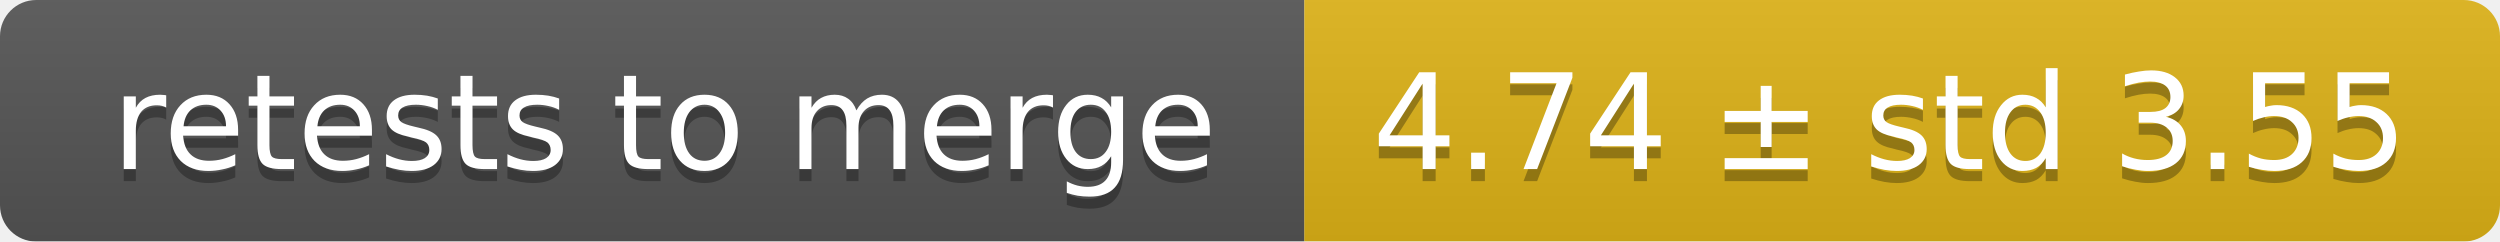
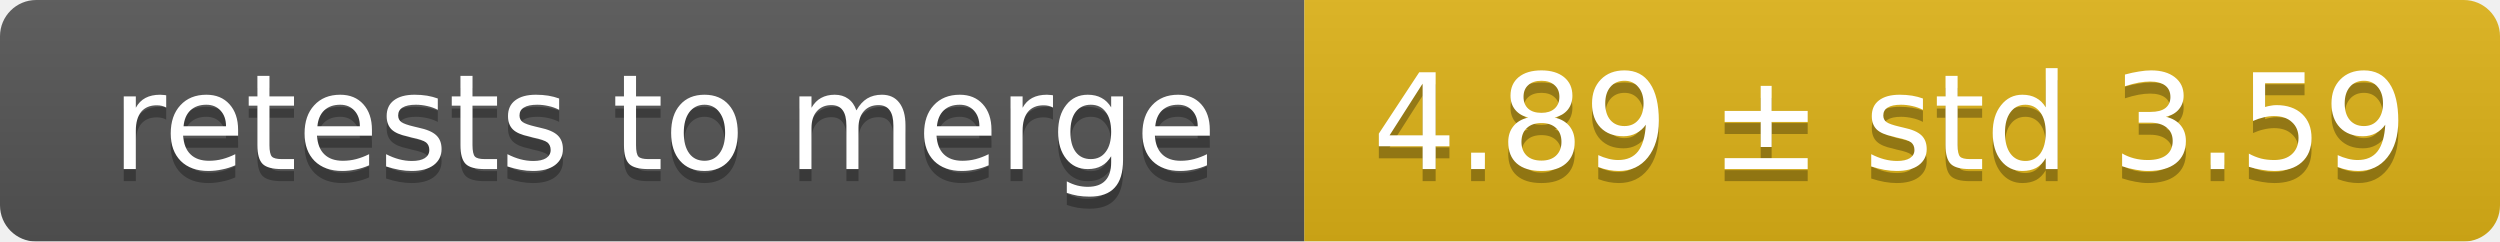
<svg xmlns="http://www.w3.org/2000/svg" width="207" height="20">
  <linearGradient id="smooth" x2="0" y2="100%">
    <stop offset="0" stop-color="#bbb" stop-opacity=".1" />
    <stop offset="1" stop-opacity=".1" />
  </linearGradient>
  <mask id="round">
    <rect width="207" height="20" rx="3" fill="#fff" />
  </mask>
  <g mask="url(#round)">
    <rect width="108" height="20" fill="#555" />
    <rect x="108" width="99" height="20" fill="#dfb317" />
    <rect width="207" height="20" fill="url(#smooth)" />
  </g>
  <g fill="#fff" text-anchor="middle" font-family="DejaVu Sans,Verdana,Geneva,sans-serif" font-size="11">
    <text x="55" y="15" fill="#010101" fill-opacity=".3">retests to merge</text>
    <text x="55" y="14">retests to merge</text>
-     <text x="156.5" y="15" fill="#010101" fill-opacity=".3">4.74 ± std 3.55</text>
-     <text x="156.5" y="14">4.74 ± std 3.55</text>
+     <text x="156.5" y="15" fill="#010101" fill-opacity=".3">4.89 ± std 3.59</text>
+     <text x="156.5" y="14">4.89 ± std 3.59</text>
  </g>
</svg>
